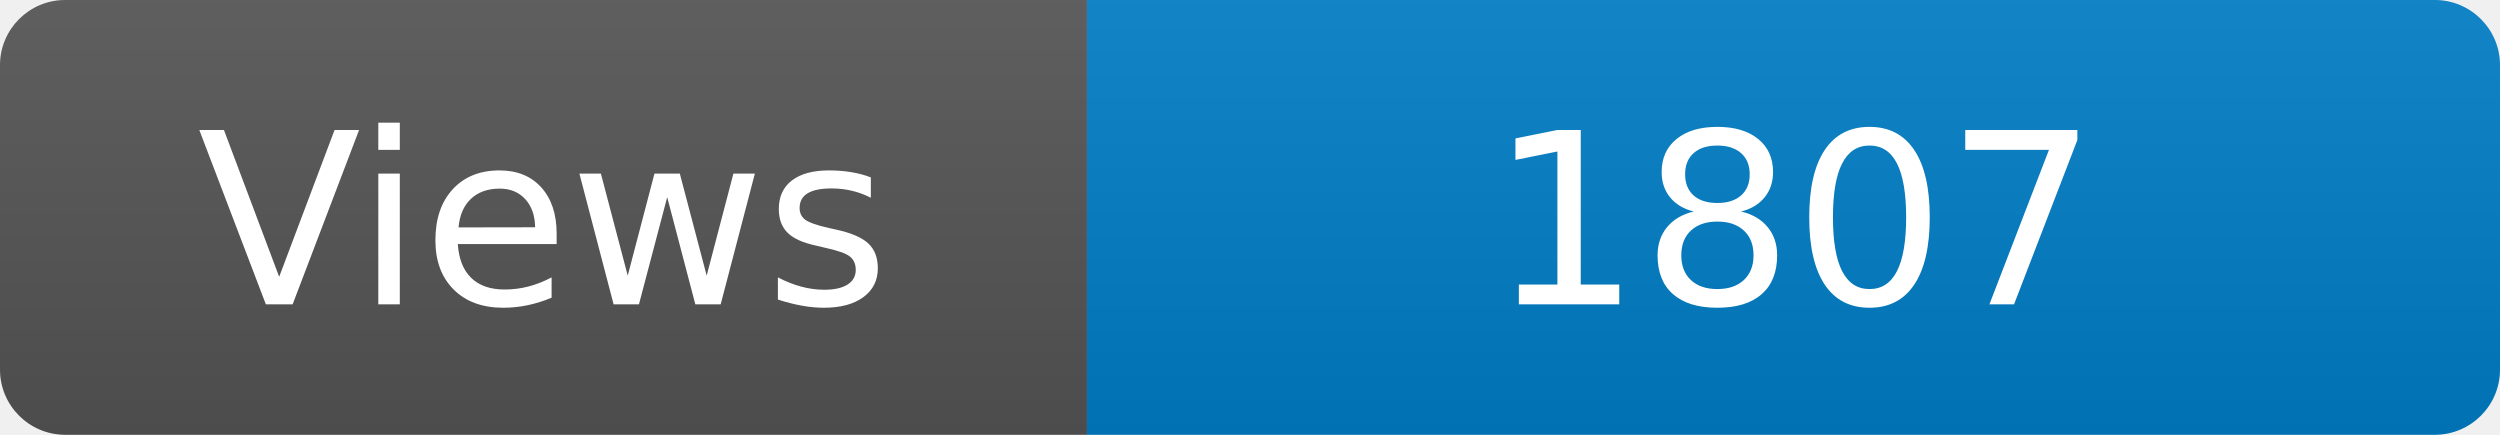
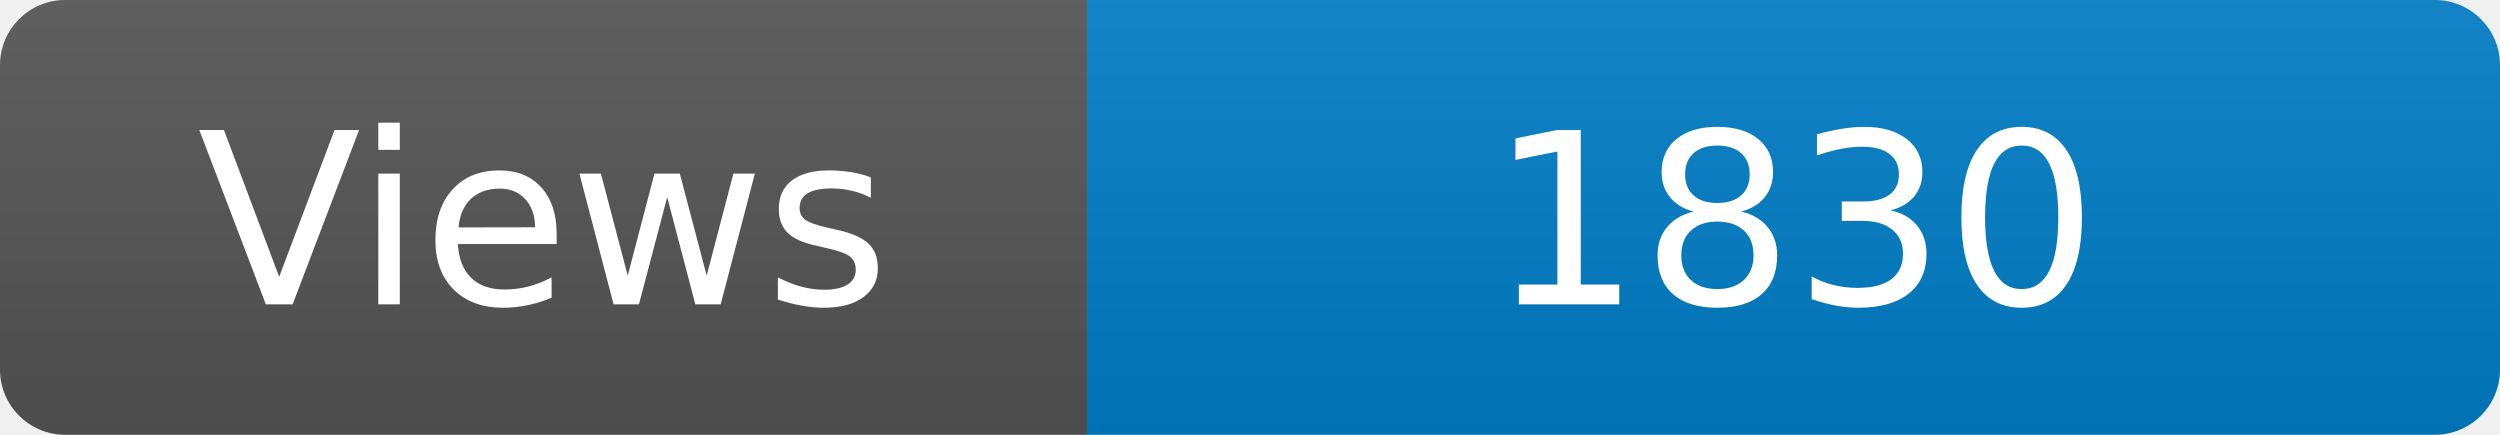
<svg xmlns="http://www.w3.org/2000/svg" width="115" height="20" role="img" aria-label="Maintained?: yes">
  <linearGradient id="s" x2="0" y2="100%">
    <stop offset="0" stop-color="#bbb" stop-opacity=".1" />
    <stop offset="1" stop-opacity=".1" />
  </linearGradient>
  <clipPath id="r">
    <rect width="115" height="20" rx="3" fill="#fff" />
  </clipPath>
  <g clip-path="url(#r)">
    <rect width="50" height="20" fill="#555" />
    <rect x="50" width="160" height="20" fill="#007ec6" />
    <rect width="115" height="20" fill="url(#s)" />
  </g>
  <g fill="#fff" text-anchor="middle" font-family="Verdana,Geneva,DejaVu Sans,sans-serif" font-size="110">
    <text x="250" y="140" transform="scale(.1)" fill="#fff">Views</text>
-     <text x="825" y="140" transform="scale(.1)" fill="#fff">1807</text>
+     <text x="825" y="140" transform="scale(.1)" fill="#fff">1830</text>
  </g>
</svg>
